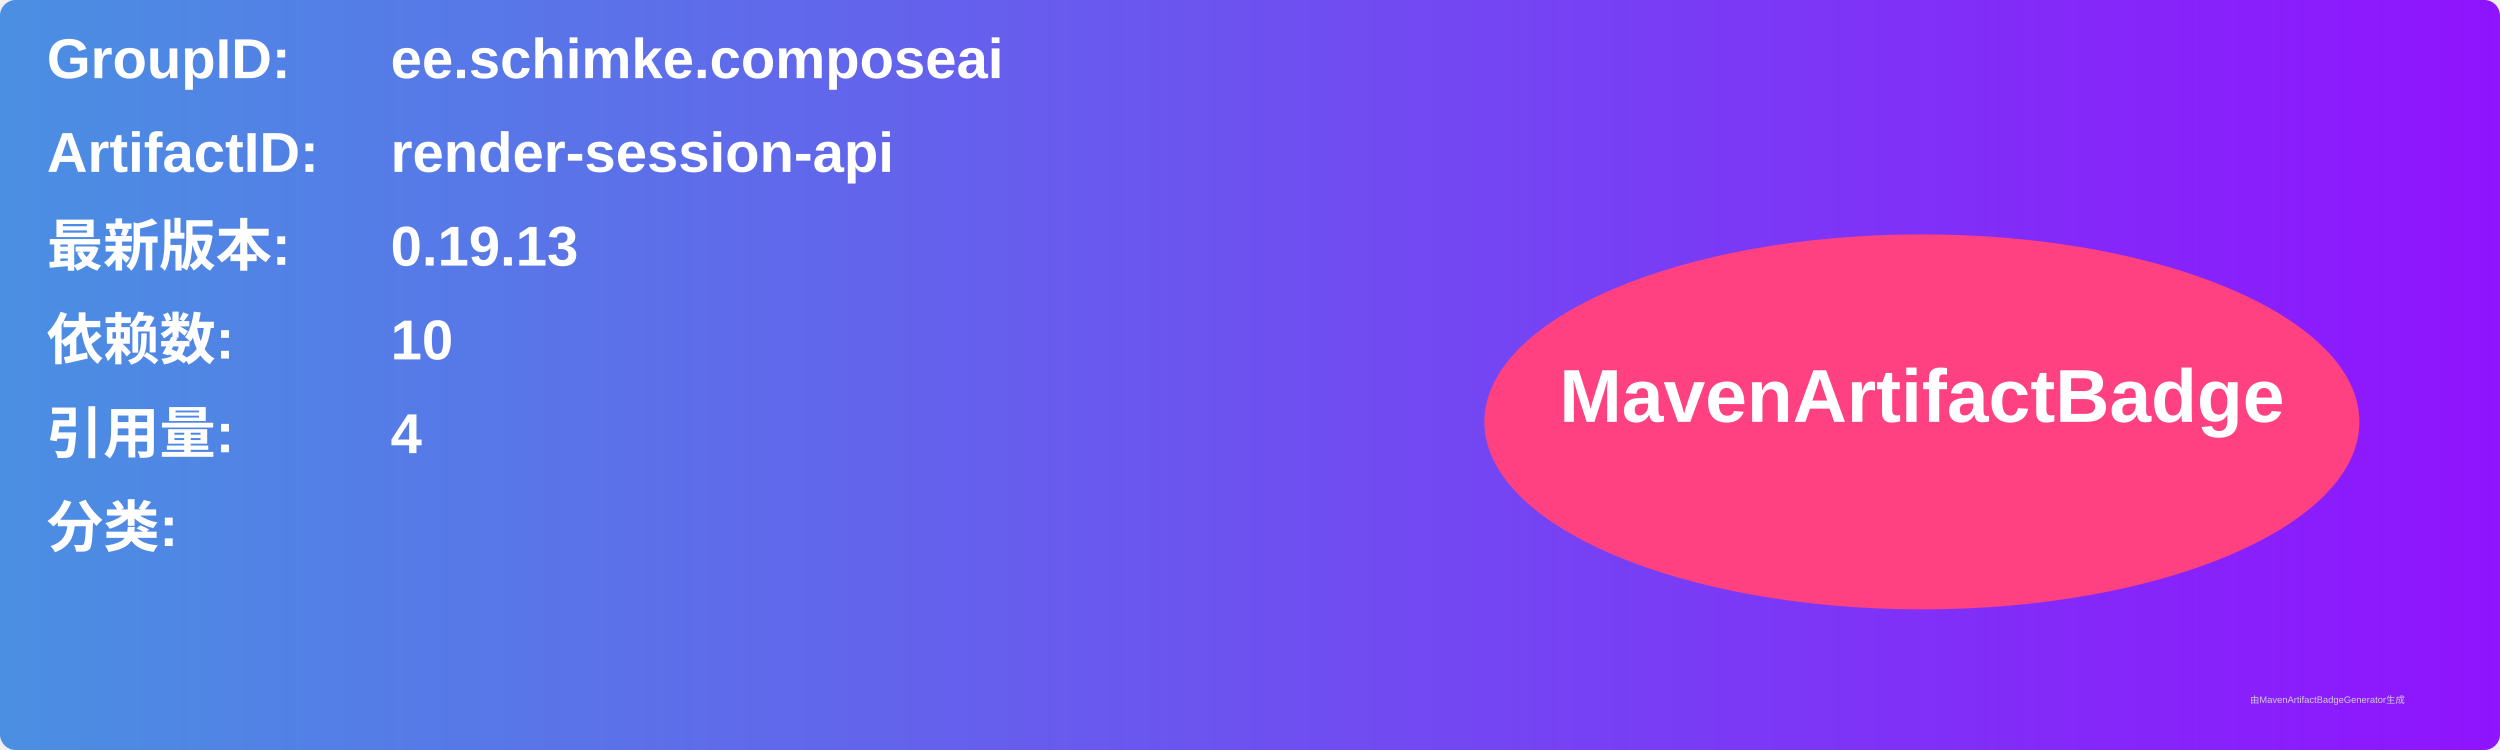
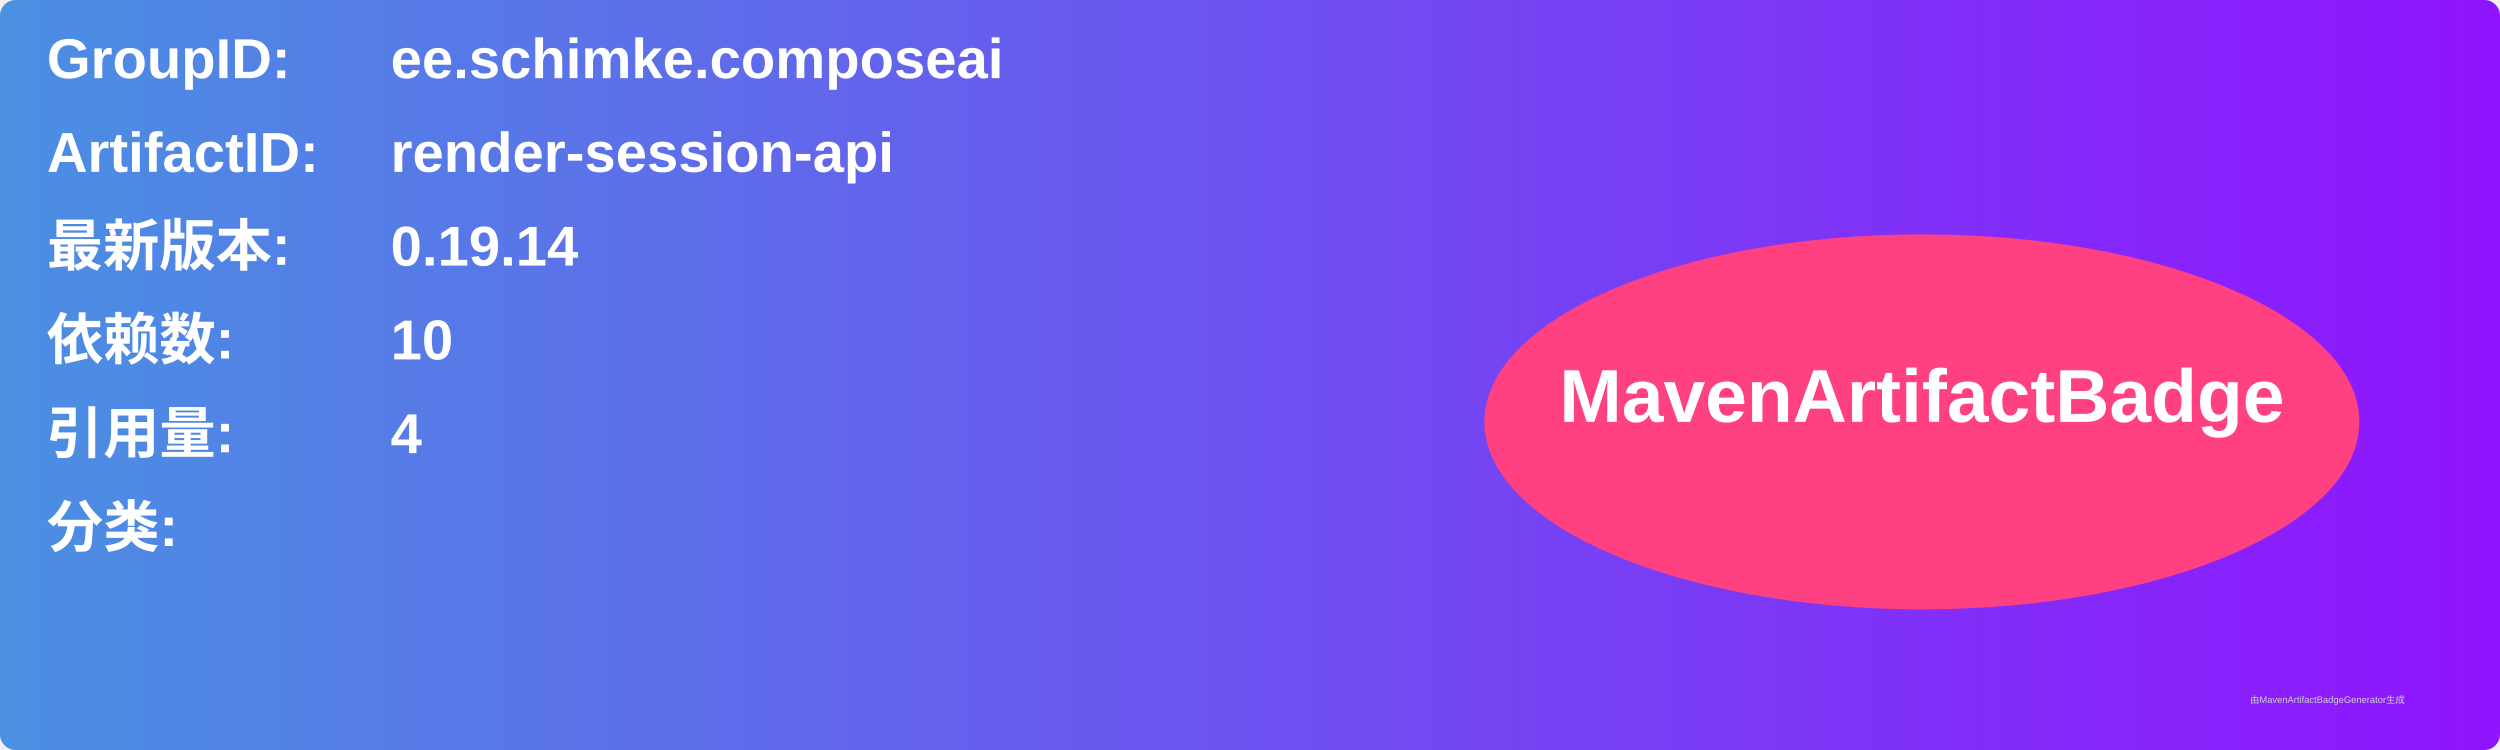
<svg xmlns="http://www.w3.org/2000/svg" width="800" height="240" viewBox="0 0 800 240">
  <linearGradient id="grad" x1="0%" y1="0%" x2="100%" y2="0%">
    <stop offset="0%" stop-color="#4a90e2" />
    <stop offset="100%" stop-color="#9013fe" />
  </linearGradient>
  <rect width="100%" height="100%" rx="5" ry="5" fill="url(#grad)" />
  <g transform="translate(15, 15)">
    <text x="0" y="10" font-family="Arial" font-size="18" fill="white" font-weight="bold" width="260">GroupID:</text>
    <text x="110" y="10" font-family="Arial" font-size="18" fill="white" font-weight="bold" width="460">ee.schimke.composeai</text>
    <text x="0" y="40" font-family="Arial" font-size="18" fill="white" font-weight="bold" width="260">ArtifactID:</text>
    <text x="110" y="40" font-family="Arial" font-size="18" fill="white" font-weight="bold" width="460">render-session-api</text>
    <text x="0" y="70" font-family="Arial" font-size="18" fill="white" font-weight="bold">最新版本:</text>
    <text x="110" y="70" font-family="Arial" font-size="18" fill="white" font-weight="bold">
-       <tspan font-weight="bold">0.19.13</tspan>
+       <tspan font-weight="bold">0.19.14</tspan>
    </text>
    <text x="0" y="100" font-family="Arial" font-size="18" fill="white" font-weight="bold">依赖数: </text>
    <text x="110" y="100" font-family="Arial" font-size="18" fill="white">
      <tspan font-weight="bold">10</tspan>
    </text>
    <text x="0" y="130" font-family="Arial" font-size="18" fill="white" font-weight="bold">引用量: </text>
    <text x="110" y="130" font-family="Arial" font-size="18" fill="white">
      <tspan font-weight="bold">4</tspan>
    </text>
    <text x="0" y="160" font-family="Arial" font-size="18" fill="white" font-weight="bold">分类:</text>
    <text x="10" y="190" font-family="Arial" font-size="10" fill="white">
      <tspan font-weight="bold" />
    </text>
    <ellipse cx="600" cy="120" rx="140" ry="60" fill="#ff4081" />
    <text x="600" y="120" text-anchor="middle" font-family="Arial" font-size="24" fill="white" font-weight="bold">MavenArtifactBadge</text>
  </g>
  <text x="720" y="225" font-family="Arial" font-size="3" fill="#d0d0d0">由MavenArtifactBadgeGenerator生成</text>
</svg>
